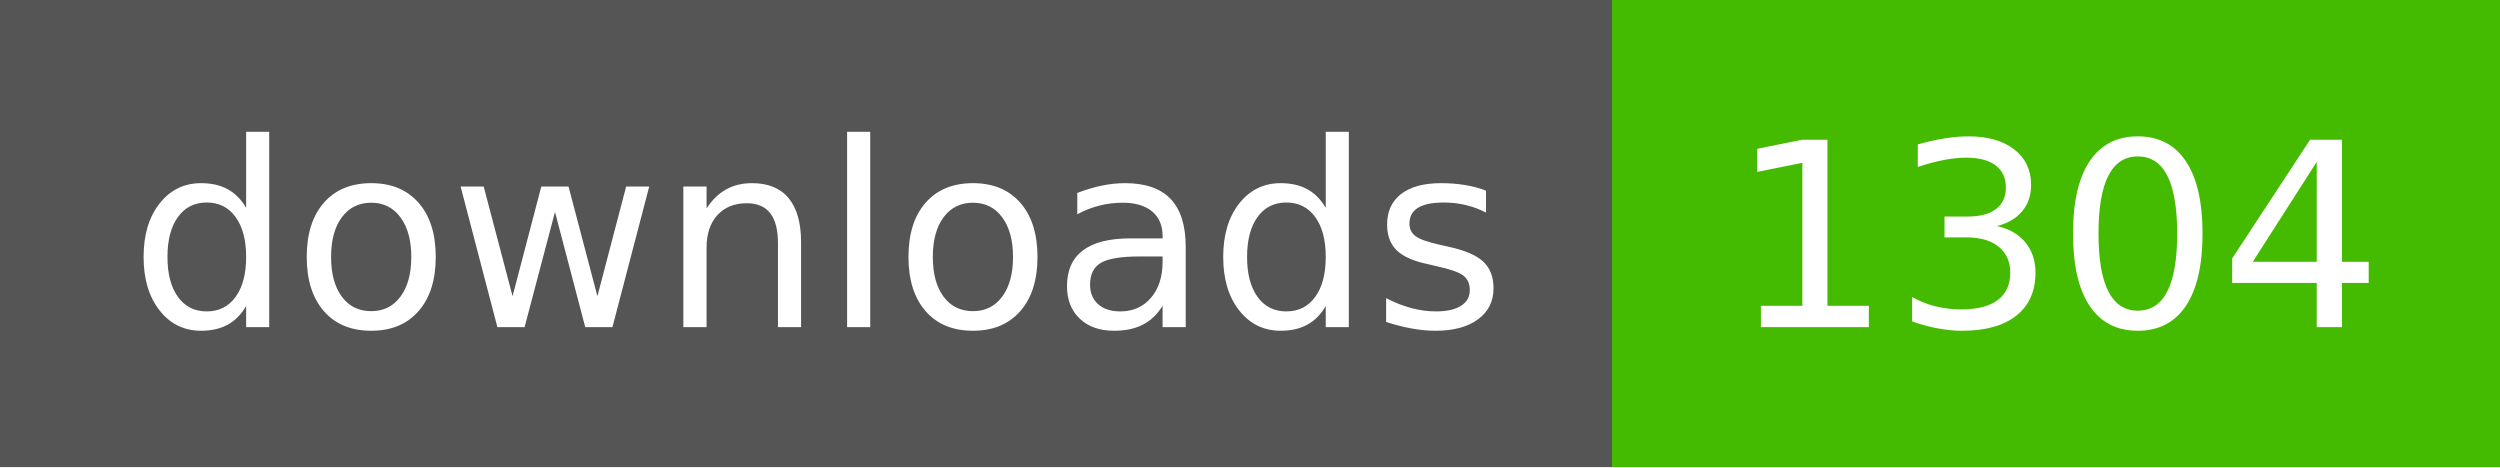
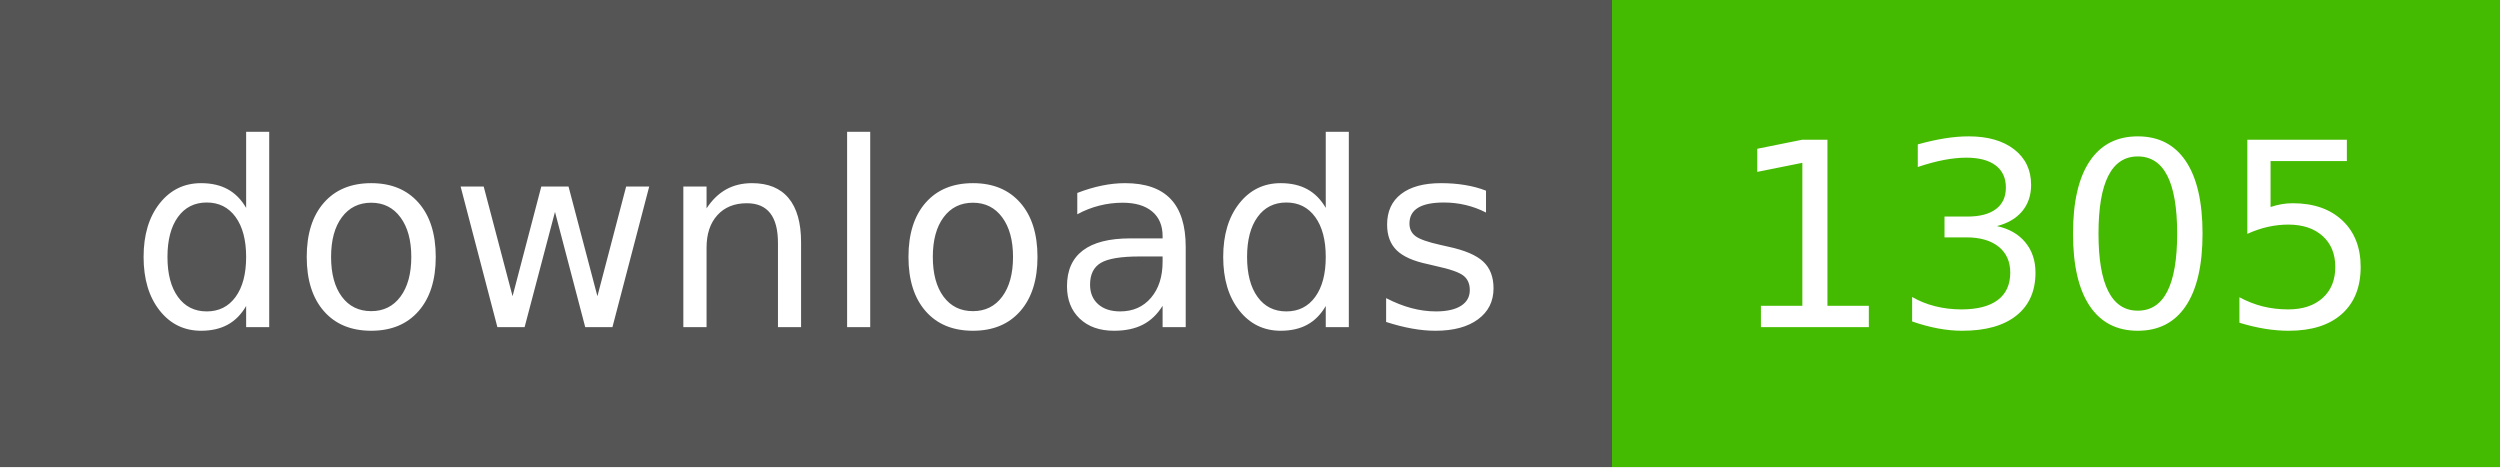
- <svg xmlns="http://www.w3.org/2000/svg" width="107" height="20" role="img" aria-label="downloads: 1304">
+ <svg xmlns="http://www.w3.org/2000/svg" width="107" height="20" role="img" aria-label="downloads: 1305">
  <g shape-rendering="crispEdges">
    <rect width="69" height="20" fill="#555" />
    <rect x="69" width="38" height="20" fill="#4b0" />
  </g>
  <g fill="#fff" text-anchor="middle" font-family="Verdana,Geneva,DejaVu Sans,sans-serif" text-rendering="geometricPrecision" font-size="110">
    <text x="350" y="140" textLength="590" transform="scale(.1)">downloads</text>
-     <text x="880" y="140" textLength="280" transform="scale(.1)">1304</text>
+     <text x="880" y="140" textLength="280" transform="scale(.1)">1305</text>
  </g>
</svg>
